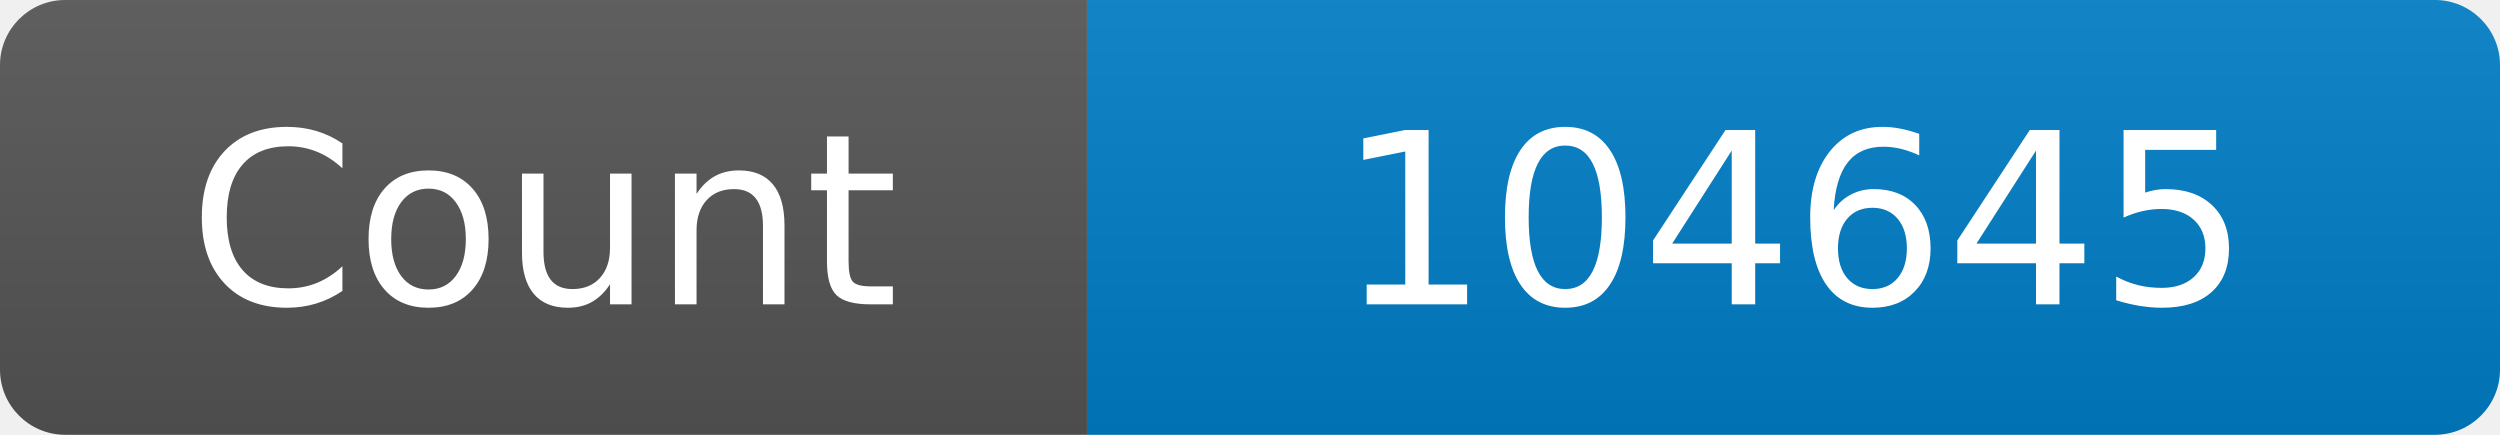
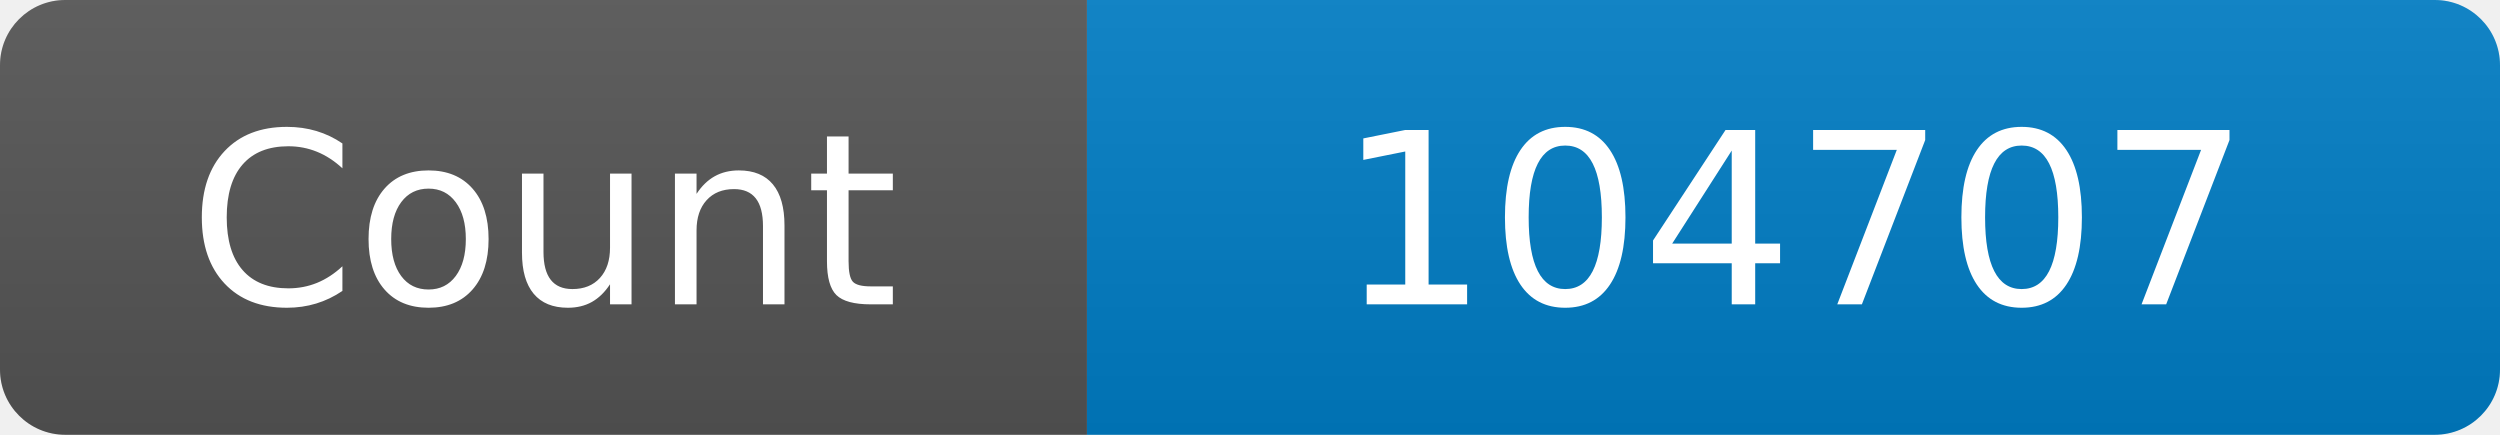
<svg xmlns="http://www.w3.org/2000/svg" width="115" height="20" role="img" aria-label="Maintained?: yes">
  <linearGradient id="s" x2="0" y2="100%">
    <stop offset="0" stop-color="#bbb" stop-opacity=".1" />
    <stop offset="1" stop-opacity=".1" />
  </linearGradient>
  <clipPath id="r">
    <rect width="115" height="20" rx="3" fill="#fff" />
  </clipPath>
  <g clip-path="url(#r)">
    <rect width="50" height="20" fill="#555" />
    <rect x="50" width="160" height="20" fill="#007ec6" />
    <rect width="115" height="20" fill="url(#s)" />
  </g>
  <g fill="#fff" text-anchor="middle" font-family="Verdana,Geneva,DejaVu Sans,sans-serif" font-size="110">
    <text x="250" y="140" transform="scale(.1)" fill="#fff">Count</text>
-     <text x="825" y="140" transform="scale(.1)" fill="#fff">104645</text>
+     <text x="825" y="140" transform="scale(.1)" fill="#fff">104707</text>
  </g>
</svg>
